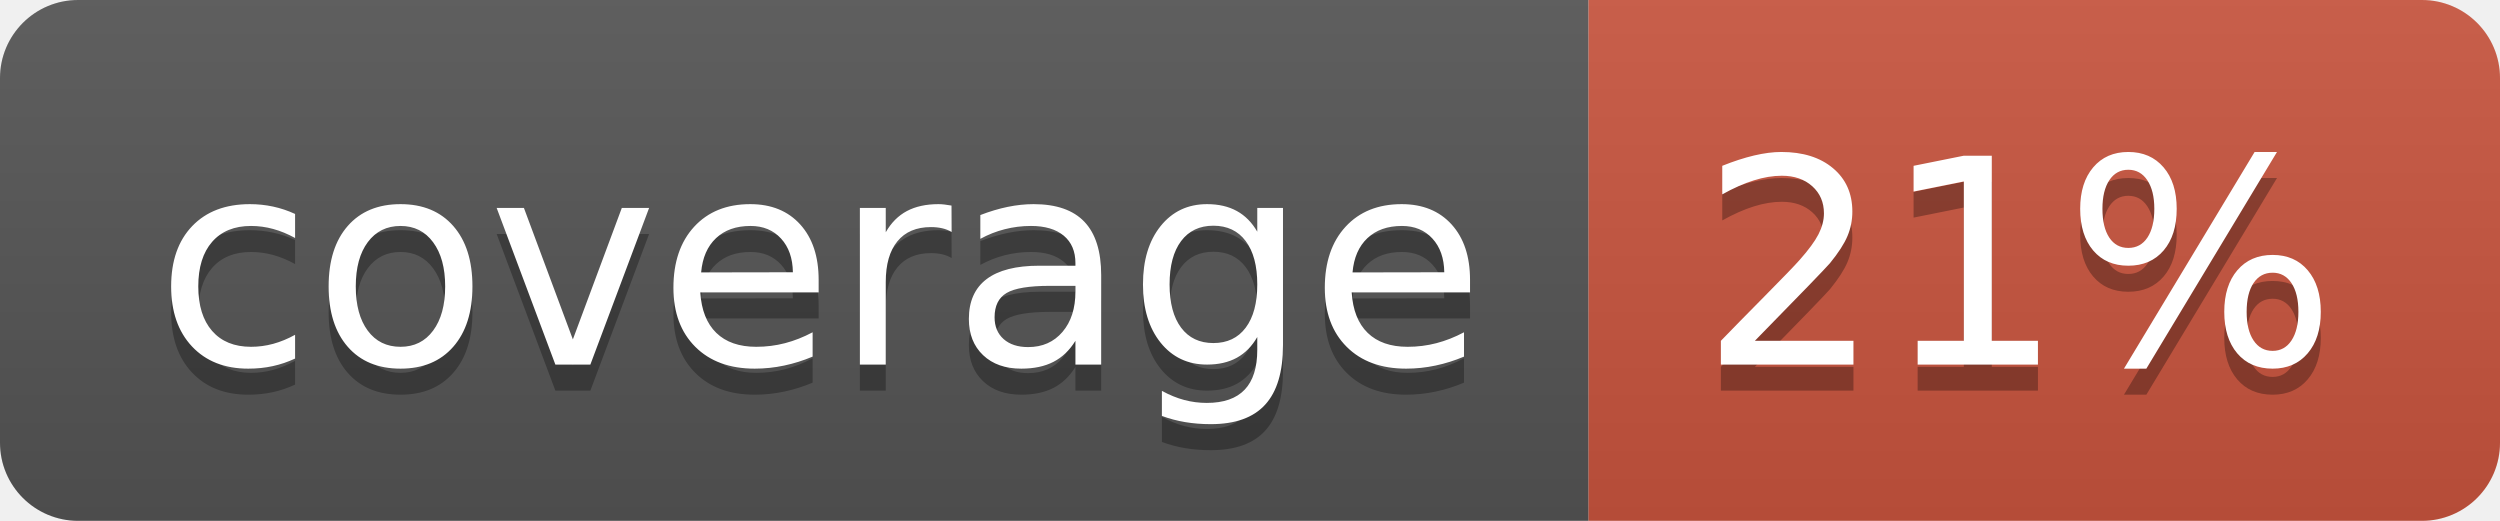
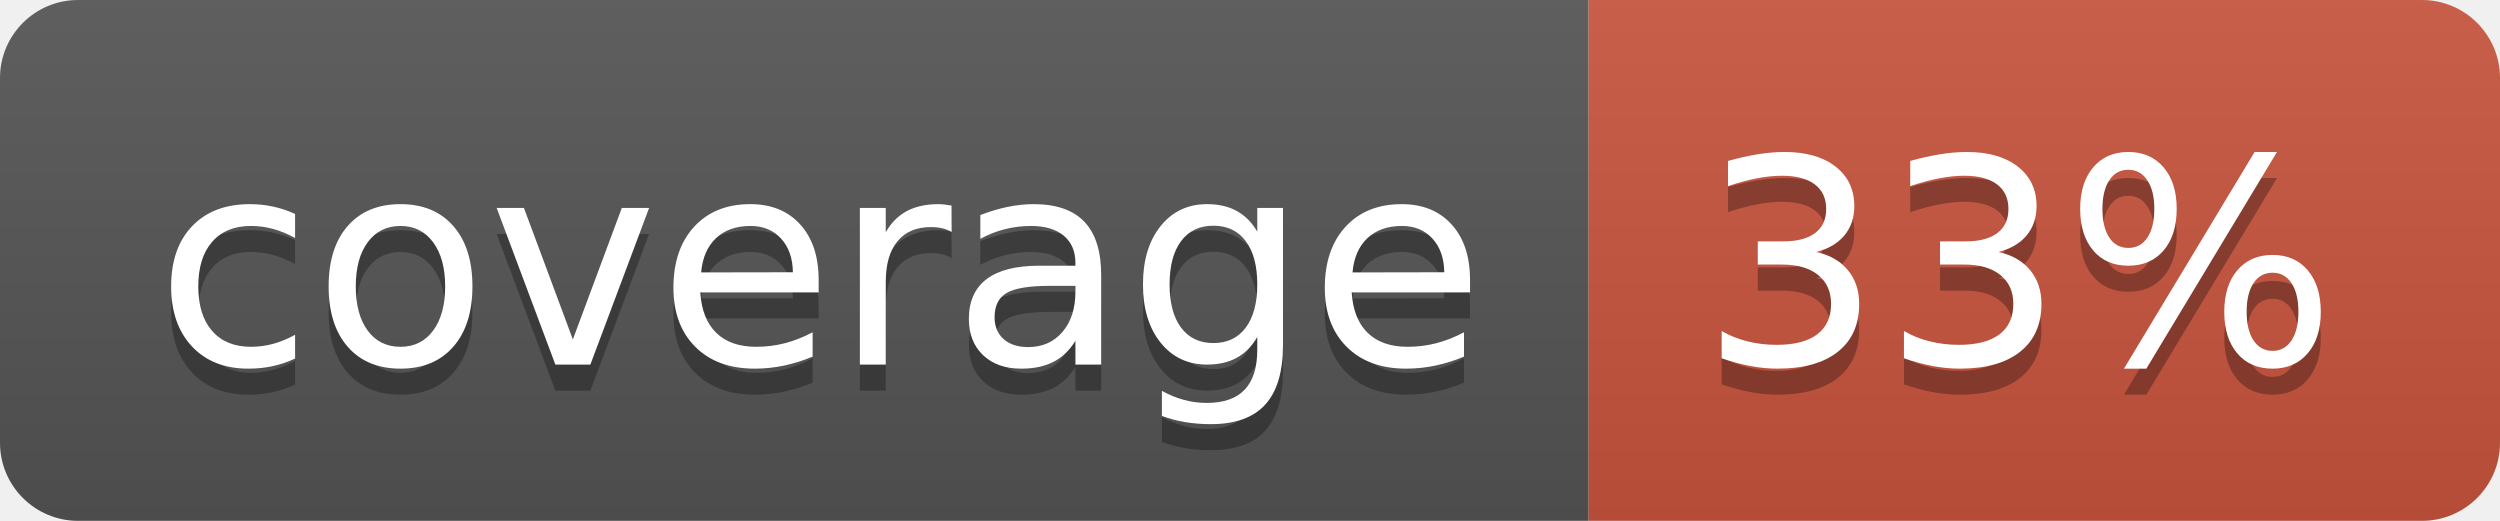
<svg xmlns="http://www.w3.org/2000/svg" width="96" height="20">
  <linearGradient id="b" x2="0" y2="100%">
    <stop offset="0" stop-color="#bbb" stop-opacity=".1" />
    <stop offset="1" stop-opacity=".1" />
  </linearGradient>
  <clipPath id="a">
    <rect width="96" height="20" rx="3" fill="#fff" />
  </clipPath>
  <g clip-path="url(#a)">
    <path fill="#555" d="M0 0h61v20H0z" />
    <path fill="#CA553E" d="M61 0h35v20H61z" />
    <path fill="url(#b)" d="M0 0h96v20H0z" />
  </g>
  <g fill="#fff" text-anchor="middle" font-family="DejaVu Sans,Verdana,Geneva,sans-serif" font-size="110">
    <text x="315" y="150" fill="#010101" fill-opacity=".3" transform="scale(.1)" textLength="510">coverage</text>
    <text x="315" y="140" transform="scale(.1)" textLength="510">coverage</text>
-     <text x="775" y="150" fill="#010101" fill-opacity=".3" transform="scale(.1)" textLength="250">21%</text>
-     <text x="775" y="140" transform="scale(.1)" textLength="250">21%</text>
+     <text x="775" y="150" fill="#010101" fill-opacity=".3" transform="scale(.1)" textLength="250">33%</text>
+     <text x="775" y="140" transform="scale(.1)" textLength="250">33%</text>
  </g>
</svg>
